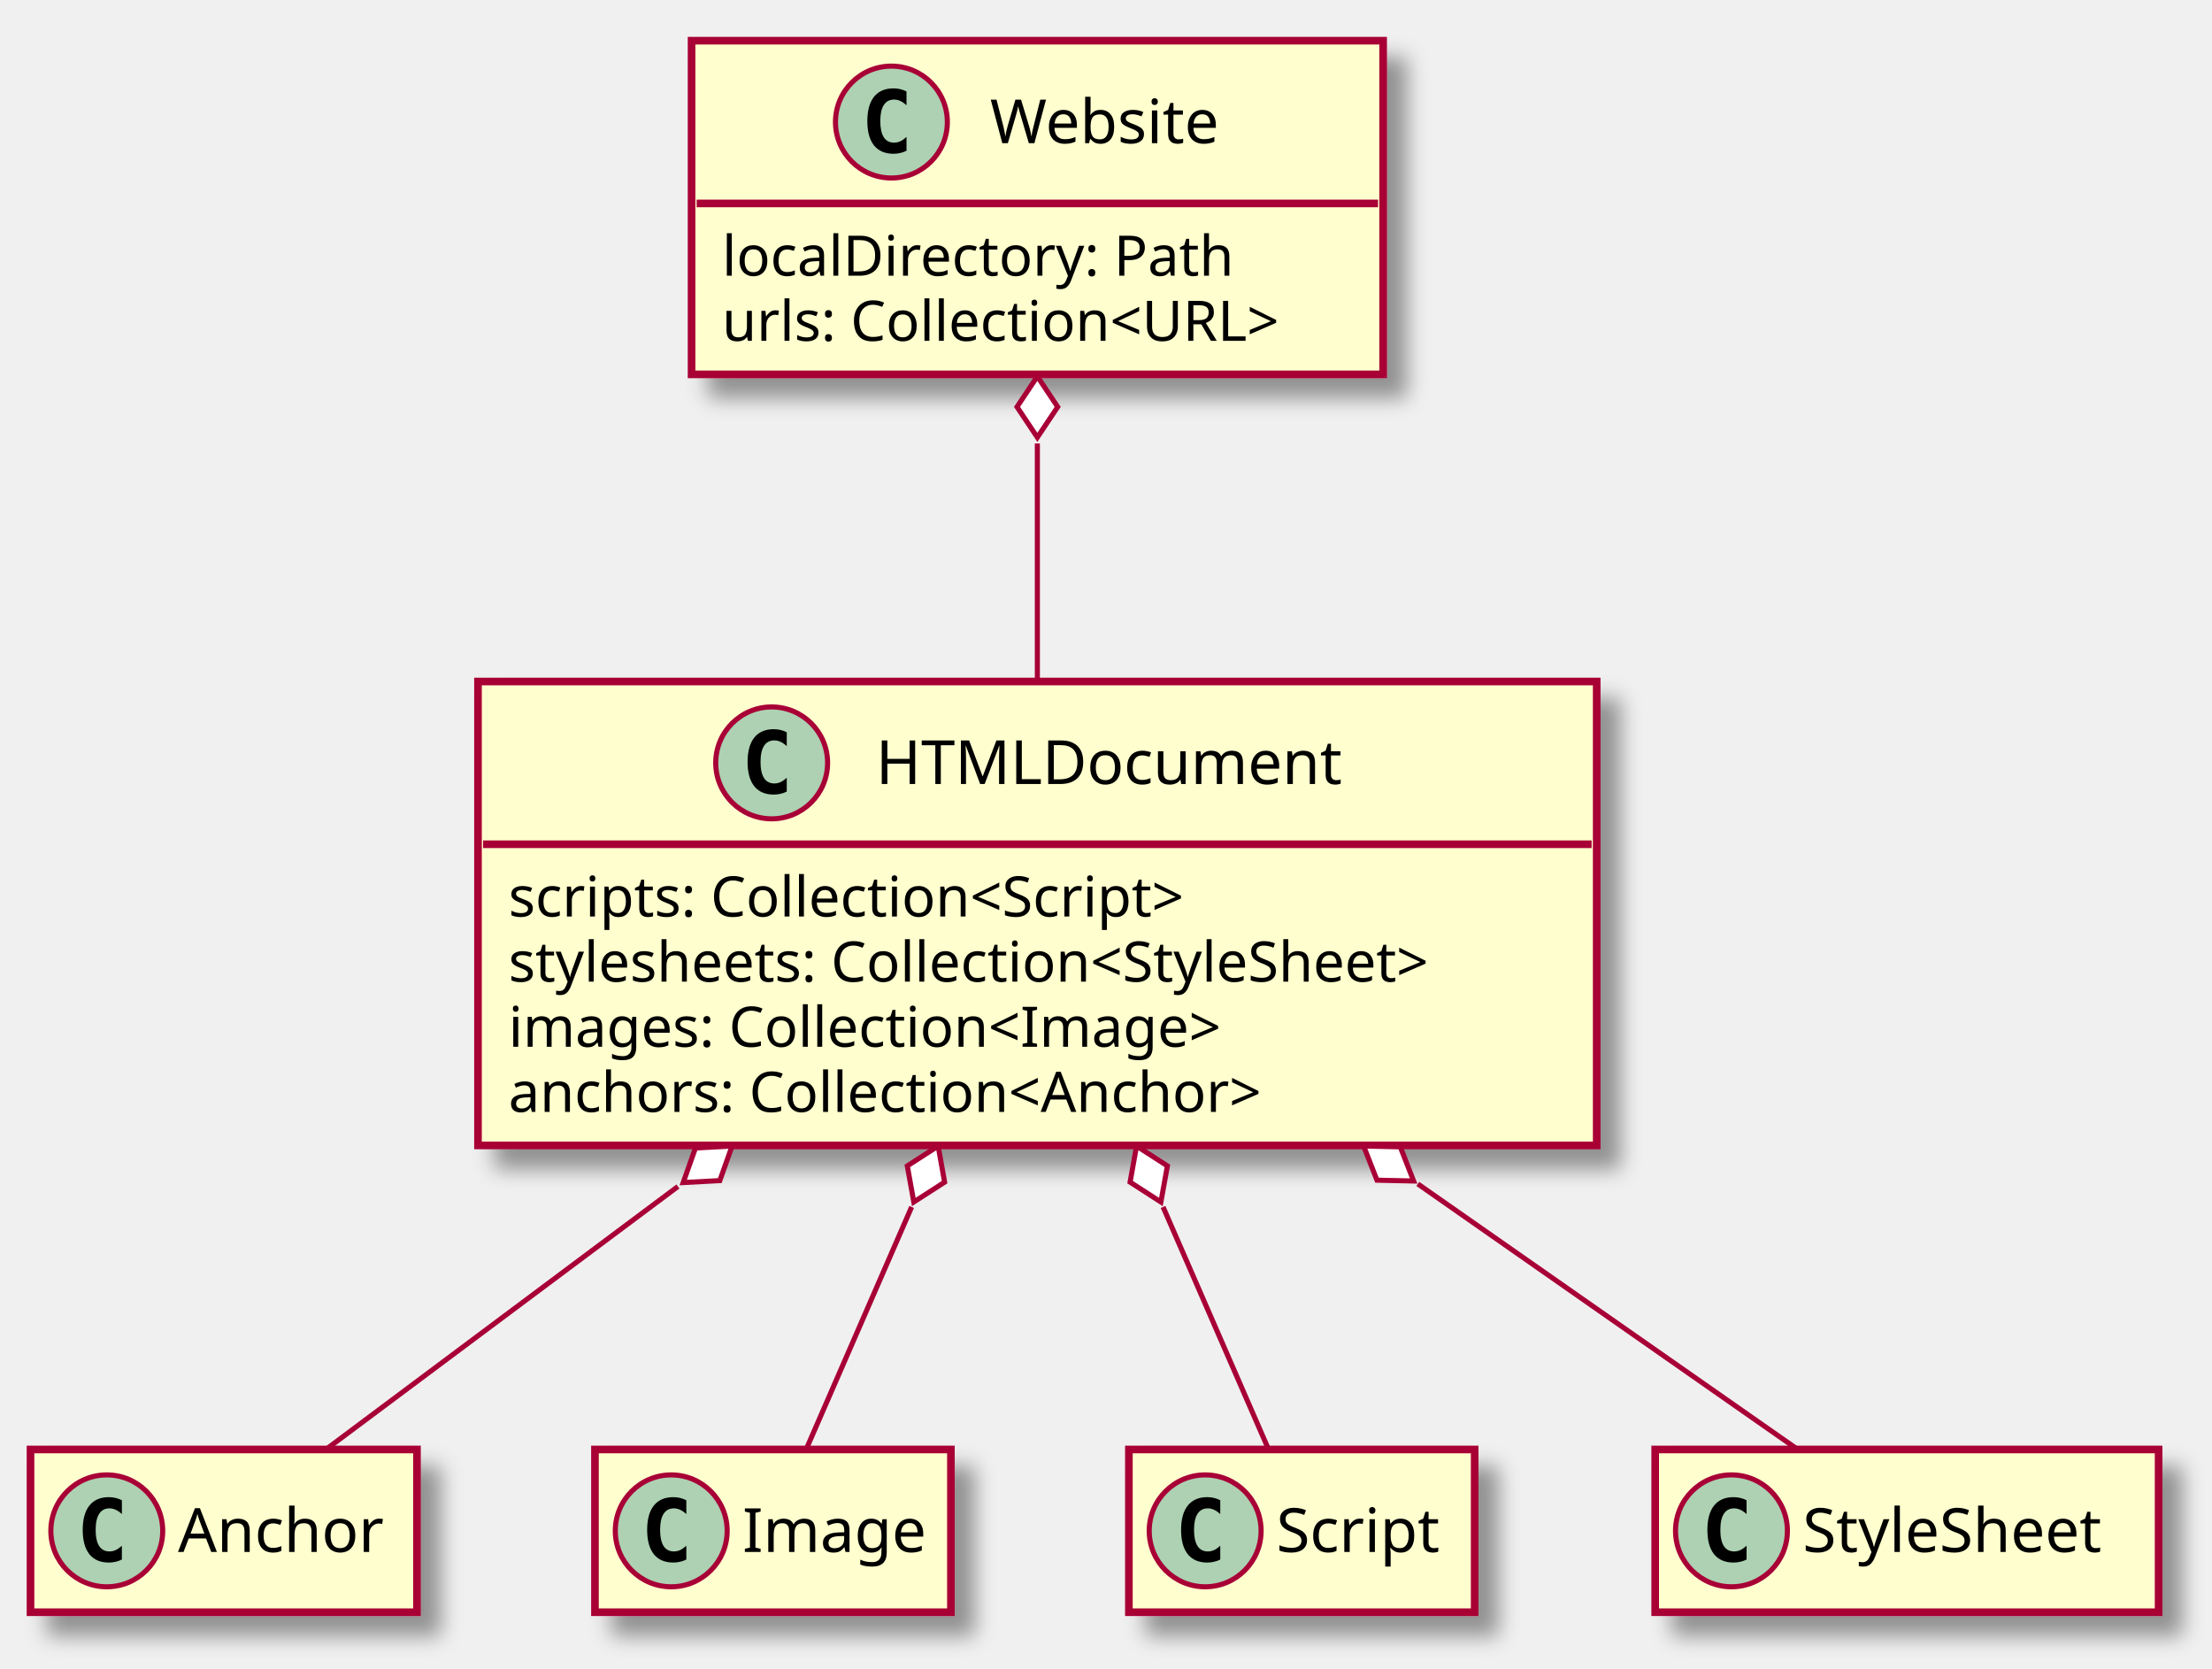
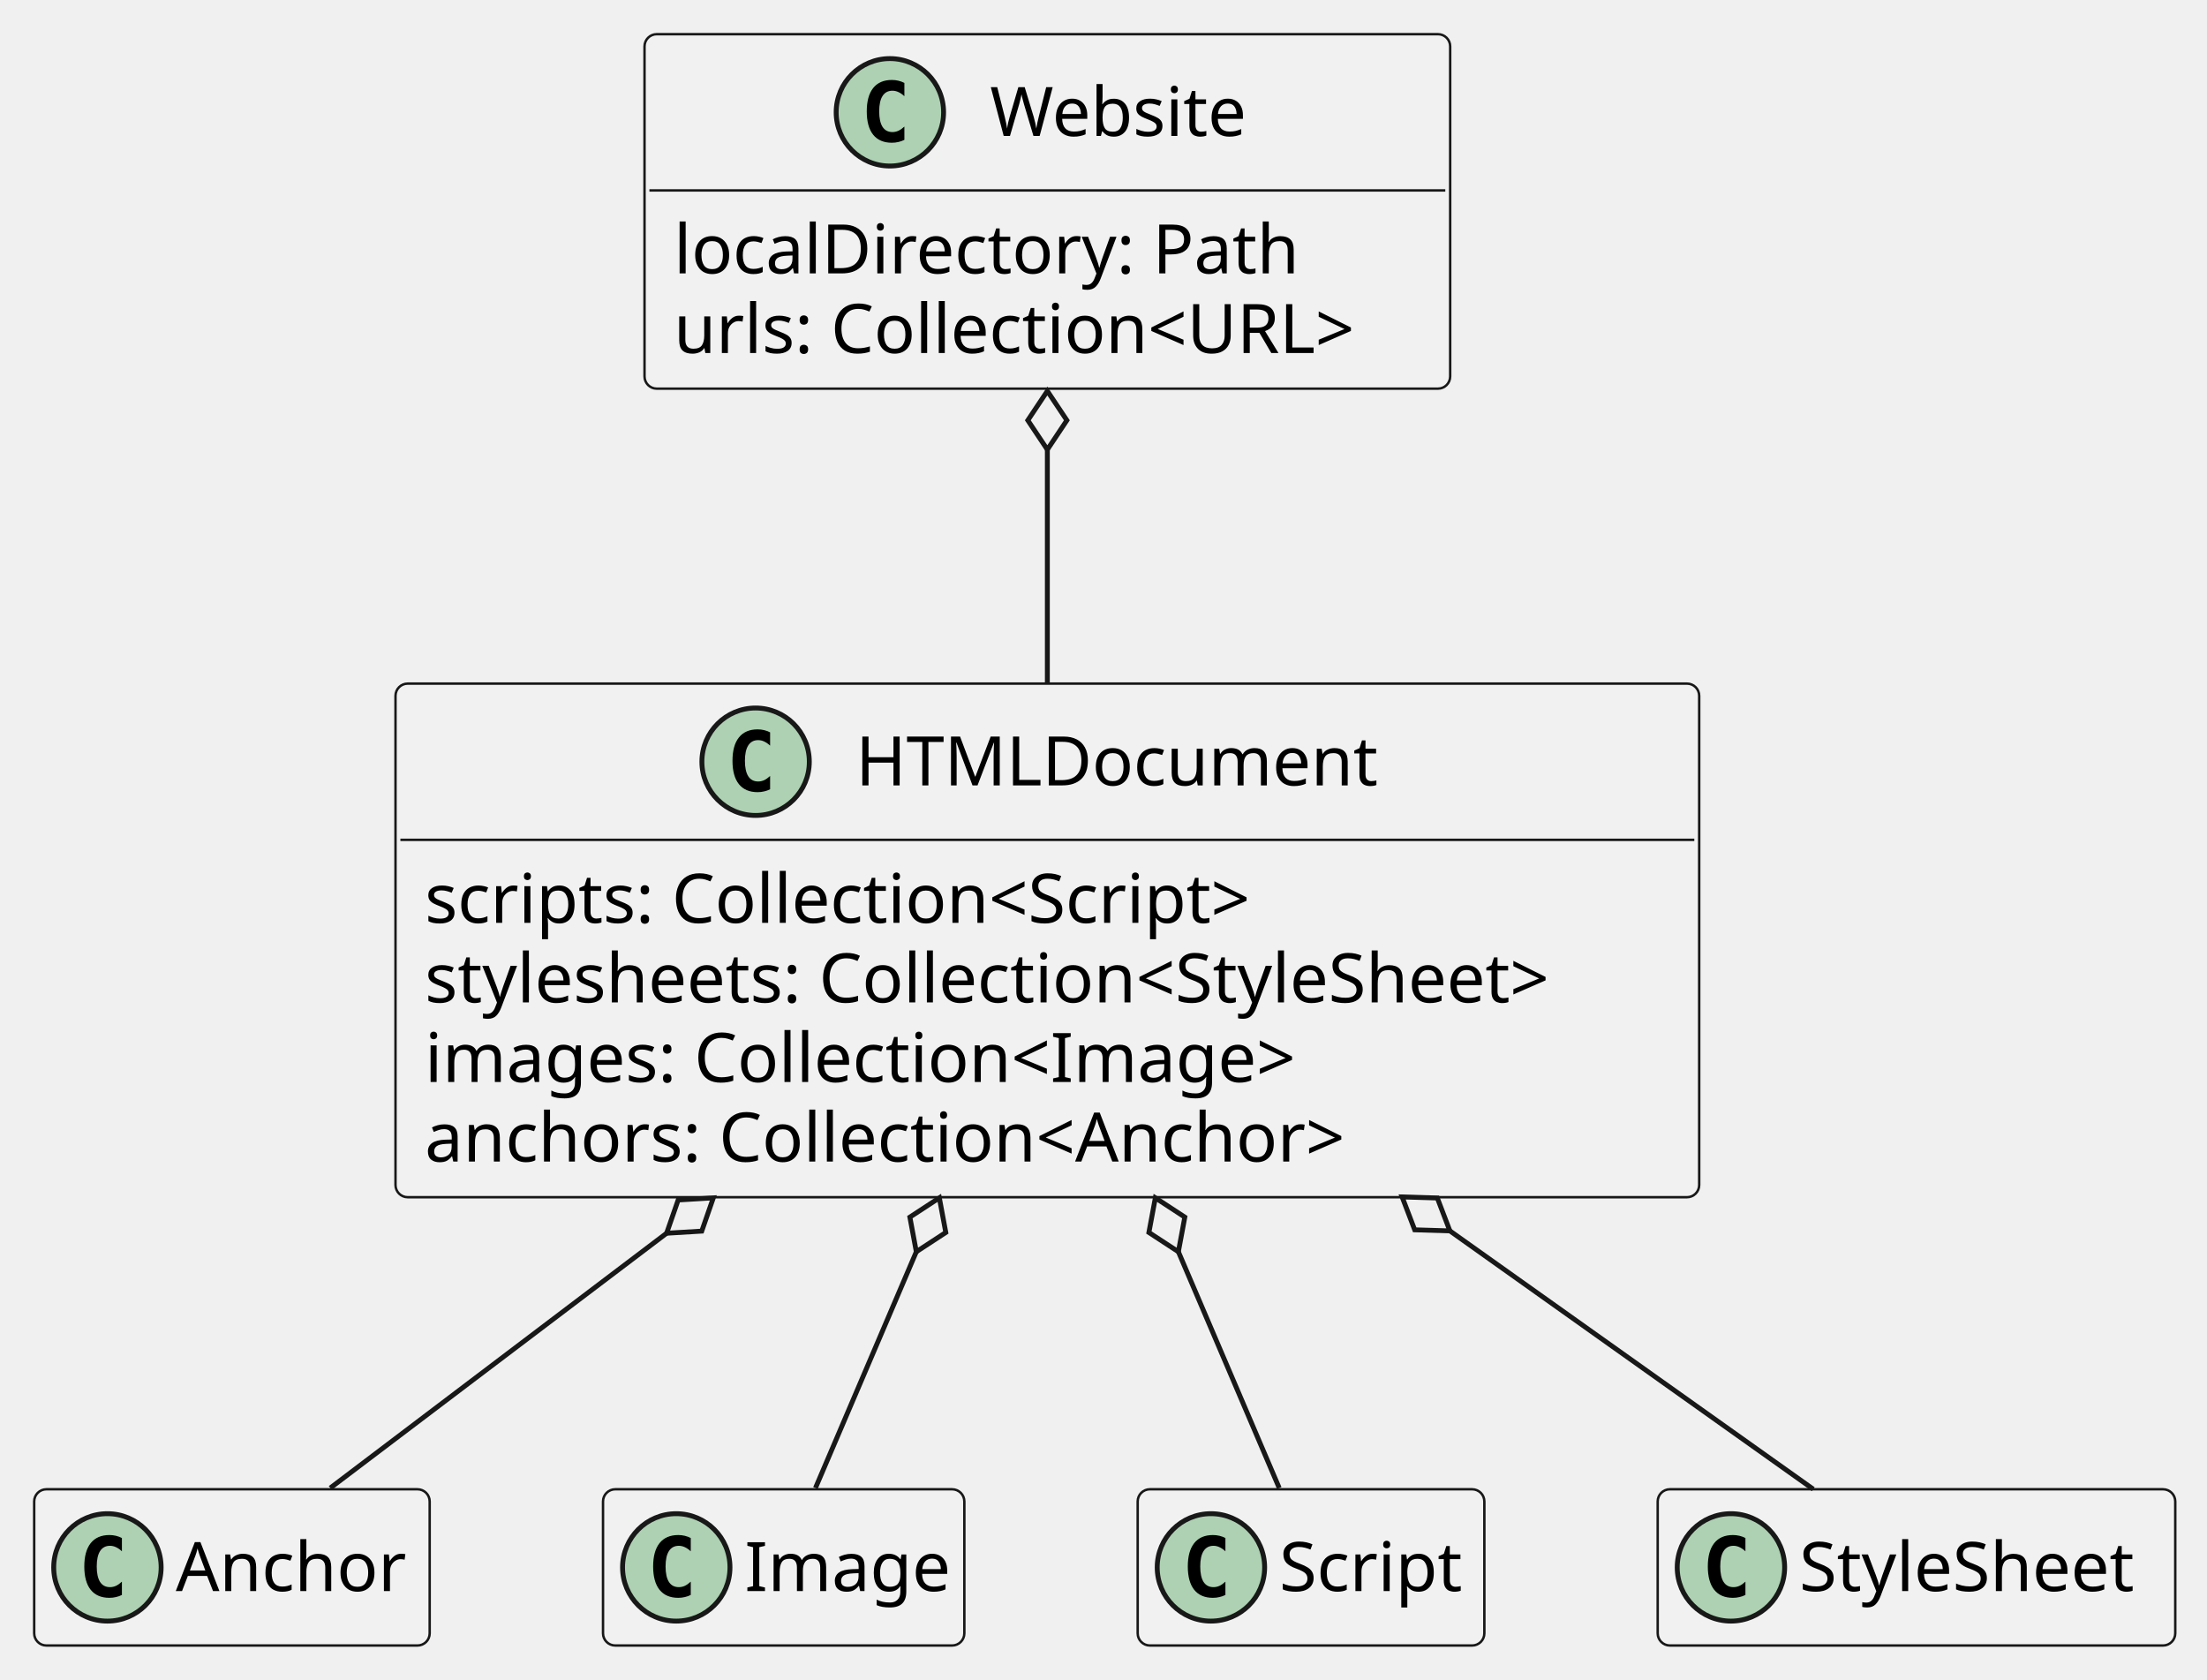
- <svg xmlns="http://www.w3.org/2000/svg" contentScriptType="application/ecmascript" contentStyleType="text/css" height="328px" preserveAspectRatio="none" style="width:435px;height:328px;" version="1.1" viewBox="0 0 435 328" width="435px" zoomAndPan="magnify">
-   <defs>
-     <filter height="300%" id="f11mqm52dzl78k" width="300%" x="-1" y="-1">
-       <feGaussianBlur result="blurOut" stdDeviation="2.0" />
-       <feColorMatrix in="blurOut" result="blurOut2" type="matrix" values="0 0 0 0 0 0 0 0 0 0 0 0 0 0 0 0 0 0 .4 0" />
-       <feOffset dx="4.0" dy="4.0" in="blurOut2" result="blurOut3" />
-       <feBlend in="SourceGraphic" in2="blurOut3" mode="normal" />
-     </filter>
-   </defs>
+ <svg xmlns="http://www.w3.org/2000/svg" contentStyleType="text/css" height="344px" preserveAspectRatio="none" style="width:452px;height:344px;background:#FFFFFF;" version="1.1" viewBox="0 0 452 344" width="452px" zoomAndPan="magnify">
+   <defs />
  <g>
-     <rect fill="#FEFECE" filter="url(#f11mqm52dzl78k)" height="65.609" id="Website" style="stroke: #A80036; stroke-width: 1.5;" width="136" x="136" y="8" />
-     <ellipse cx="175.3" cy="24" fill="#ADD1B2" rx="11" ry="11" style="stroke: #A80036; stroke-width: 1.0;" />
-     <path d="M178.269,29.641 Q177.691,29.938 177.05,30.078 Q176.409,30.234 175.706,30.234 Q173.206,30.234 171.878,28.594 Q170.566,26.938 170.566,23.812 Q170.566,20.688 171.878,19.031 Q173.206,17.375 175.706,17.375 Q176.409,17.375 177.05,17.531 Q177.706,17.688 178.269,17.984 L178.269,20.703 Q177.644,20.125 177.05,19.859 Q176.456,19.578 175.831,19.578 Q174.488,19.578 173.8,20.656 Q173.113,21.719 173.113,23.812 Q173.113,25.906 173.8,26.984 Q174.488,28.047 175.831,28.047 Q176.456,28.047 177.05,27.781 Q177.644,27.5 178.269,26.922 L178.269,29.641 Z " />
-     <text fill="#000000" font-family="sans-serif" font-size="12" lengthAdjust="spacingAndGlyphs" textLength="50" x="194.7" y="28.154">Website</text>
-     <line style="stroke: #A80036; stroke-width: 1.5;" x1="137" x2="271" y1="40" y2="40" />
-     <text fill="#000000" font-family="sans-serif" font-size="11" lengthAdjust="spacingAndGlyphs" textLength="110" x="142" y="54.21">localDirectory: Path</text>
-     <text fill="#000000" font-family="sans-serif" font-size="11" lengthAdjust="spacingAndGlyphs" textLength="124" x="142" y="67.015">urls: Collection&lt;URL&gt;</text>
-     <rect fill="#FEFECE" filter="url(#f11mqm52dzl78k)" height="91.219" id="HTMLDocument" style="stroke: #A80036; stroke-width: 1.5;" width="220" x="94" y="134" />
-     <ellipse cx="151.75" cy="150" fill="#ADD1B2" rx="11" ry="11" style="stroke: #A80036; stroke-width: 1.0;" />
-     <path d="M154.719,155.641 Q154.141,155.938 153.5,156.078 Q152.859,156.234 152.156,156.234 Q149.656,156.234 148.328,154.594 Q147.016,152.938 147.016,149.812 Q147.016,146.688 148.328,145.031 Q149.656,143.375 152.156,143.375 Q152.859,143.375 153.5,143.531 Q154.156,143.688 154.719,143.984 L154.719,146.703 Q154.094,146.125 153.5,145.859 Q152.906,145.578 152.281,145.578 Q150.938,145.578 150.25,146.656 Q149.562,147.719 149.562,149.812 Q149.562,151.906 150.25,152.984 Q150.938,154.047 152.281,154.047 Q152.906,154.047 153.5,153.781 Q154.094,153.5 154.719,152.922 L154.719,155.641 Z " />
-     <text fill="#000000" font-family="sans-serif" font-size="12" lengthAdjust="spacingAndGlyphs" textLength="96" x="172.25" y="154.154">HTMLDocument</text>
-     <line style="stroke: #A80036; stroke-width: 1.5;" x1="95" x2="313" y1="166" y2="166" />
-     <text fill="#000000" font-family="sans-serif" font-size="11" lengthAdjust="spacingAndGlyphs" textLength="153" x="100" y="180.21">scripts: Collection&lt;Script&gt;</text>
-     <text fill="#000000" font-family="sans-serif" font-size="11" lengthAdjust="spacingAndGlyphs" textLength="208" x="100" y="193.015">stylesheets: Collection&lt;StyleSheet&gt;</text>
-     <text fill="#000000" font-family="sans-serif" font-size="11" lengthAdjust="spacingAndGlyphs" textLength="158" x="100" y="205.82">images: Collection&lt;Image&gt;</text>
-     <text fill="#000000" font-family="sans-serif" font-size="11" lengthAdjust="spacingAndGlyphs" textLength="166" x="100" y="218.625">anchors: Collection&lt;Anchor&gt;</text>
-     <rect fill="#FEFECE" filter="url(#f11mqm52dzl78k)" height="32" id="Anchor" style="stroke: #A80036; stroke-width: 1.5;" width="76" x="6" y="285" />
-     <ellipse cx="21" cy="301" fill="#ADD1B2" rx="11" ry="11" style="stroke: #A80036; stroke-width: 1.0;" />
-     <path d="M23.969,306.641 Q23.391,306.938 22.75,307.078 Q22.109,307.234 21.406,307.234 Q18.906,307.234 17.578,305.594 Q16.266,303.938 16.266,300.812 Q16.266,297.688 17.578,296.031 Q18.906,294.375 21.406,294.375 Q22.109,294.375 22.75,294.531 Q23.406,294.688 23.969,294.984 L23.969,297.703 Q23.344,297.125 22.75,296.859 Q22.156,296.578 21.531,296.578 Q20.188,296.578 19.5,297.656 Q18.812,298.719 18.812,300.812 Q18.812,302.906 19.5,303.984 Q20.188,305.047 21.531,305.047 Q22.156,305.047 22.75,304.781 Q23.344,304.5 23.969,303.922 L23.969,306.641 Z " />
-     <text fill="#000000" font-family="sans-serif" font-size="12" lengthAdjust="spacingAndGlyphs" textLength="44" x="35" y="305.154">Anchor</text>
-     <rect fill="#FEFECE" filter="url(#f11mqm52dzl78k)" height="32" id="Image" style="stroke: #A80036; stroke-width: 1.5;" width="70" x="117" y="285" />
-     <ellipse cx="132" cy="301" fill="#ADD1B2" rx="11" ry="11" style="stroke: #A80036; stroke-width: 1.0;" />
-     <path d="M134.969,306.641 Q134.391,306.938 133.75,307.078 Q133.109,307.234 132.406,307.234 Q129.906,307.234 128.578,305.594 Q127.266,303.938 127.266,300.812 Q127.266,297.688 128.578,296.031 Q129.906,294.375 132.406,294.375 Q133.109,294.375 133.75,294.531 Q134.406,294.688 134.969,294.984 L134.969,297.703 Q134.344,297.125 133.75,296.859 Q133.156,296.578 132.531,296.578 Q131.188,296.578 130.5,297.656 Q129.812,298.719 129.812,300.812 Q129.812,302.906 130.5,303.984 Q131.188,305.047 132.531,305.047 Q133.156,305.047 133.75,304.781 Q134.344,304.5 134.969,303.922 L134.969,306.641 Z " />
-     <text fill="#000000" font-family="sans-serif" font-size="12" lengthAdjust="spacingAndGlyphs" textLength="38" x="146" y="305.154">Image</text>
-     <rect fill="#FEFECE" filter="url(#f11mqm52dzl78k)" height="32" id="Script" style="stroke: #A80036; stroke-width: 1.5;" width="68" x="222" y="285" />
-     <ellipse cx="237" cy="301" fill="#ADD1B2" rx="11" ry="11" style="stroke: #A80036; stroke-width: 1.0;" />
-     <path d="M239.969,306.641 Q239.391,306.938 238.75,307.078 Q238.109,307.234 237.406,307.234 Q234.906,307.234 233.578,305.594 Q232.266,303.938 232.266,300.812 Q232.266,297.688 233.578,296.031 Q234.906,294.375 237.406,294.375 Q238.109,294.375 238.75,294.531 Q239.406,294.688 239.969,294.984 L239.969,297.703 Q239.344,297.125 238.75,296.859 Q238.156,296.578 237.531,296.578 Q236.188,296.578 235.5,297.656 Q234.812,298.719 234.812,300.812 Q234.812,302.906 235.5,303.984 Q236.188,305.047 237.531,305.047 Q238.156,305.047 238.75,304.781 Q239.344,304.5 239.969,303.922 L239.969,306.641 Z " />
-     <text fill="#000000" font-family="sans-serif" font-size="12" lengthAdjust="spacingAndGlyphs" textLength="36" x="251" y="305.154">Script</text>
-     <rect fill="#FEFECE" filter="url(#f11mqm52dzl78k)" height="32" id="StyleSheet" style="stroke: #A80036; stroke-width: 1.5;" width="99" x="325.5" y="285" />
-     <ellipse cx="340.5" cy="301" fill="#ADD1B2" rx="11" ry="11" style="stroke: #A80036; stroke-width: 1.0;" />
-     <path d="M343.469,306.641 Q342.891,306.938 342.25,307.078 Q341.609,307.234 340.906,307.234 Q338.406,307.234 337.078,305.594 Q335.766,303.938 335.766,300.812 Q335.766,297.688 337.078,296.031 Q338.406,294.375 340.906,294.375 Q341.609,294.375 342.25,294.531 Q342.906,294.688 343.469,294.984 L343.469,297.703 Q342.844,297.125 342.25,296.859 Q341.656,296.578 341.031,296.578 Q339.688,296.578 339,297.656 Q338.312,298.719 338.312,300.812 Q338.312,302.906 339,303.984 Q339.688,305.047 341.031,305.047 Q341.656,305.047 342.25,304.781 Q342.844,304.5 343.469,303.922 L343.469,306.641 Z " />
-     <text fill="#000000" font-family="sans-serif" font-size="12" lengthAdjust="spacingAndGlyphs" textLength="67" x="354.5" y="305.154">StyleSheet</text>
-     <path d="M204,87.192 C204,102.173 204,118.834 204,133.78 " fill="none" id="Website&lt;-HTMLDocument" style="stroke: #A80036; stroke-width: 1.0;" />
-     <polygon fill="#FFFFFF" points="204,74.003,200,80.003,204,86.003,208,80.003,204,74.003" style="stroke: #A80036; stroke-width: 1.0;" />
-     <path d="M179.279,237.311 C171.673,254.789 163.921,272.604 158.635,284.753 " fill="none" id="HTMLDocument&lt;-Image" style="stroke: #A80036; stroke-width: 1.0;" />
-     <polygon fill="#FFFFFF" points="184.489,225.337,178.427,229.243,179.701,236.341,185.763,232.435,184.489,225.337" style="stroke: #A80036; stroke-width: 1.0;" />
-     <path d="M228.721,237.311 C236.327,254.789 244.079,272.604 249.365,284.753 " fill="none" id="HTMLDocument&lt;-Script" style="stroke: #A80036; stroke-width: 1.0;" />
-     <polygon fill="#FFFFFF" points="223.511,225.337,222.237,232.435,228.299,236.341,229.573,229.243,223.511,225.337" style="stroke: #A80036; stroke-width: 1.0;" />
-     <path d="M278.817,232.784 C305.832,251.664 334.294,271.553 353.183,284.753 " fill="none" id="HTMLDocument&lt;-StyleSheet" style="stroke: #A80036; stroke-width: 1.0;" />
-     <polygon fill="#FFFFFF" points="268.161,225.337,270.788,232.053,277.997,232.212,275.37,225.496,268.161,225.337" style="stroke: #A80036; stroke-width: 1.0;" />
-     <path d="M133.325,233.286 C108.248,252.015 81.931,271.67 64.414,284.753 " fill="none" id="HTMLDocument&lt;-Anchor" style="stroke: #A80036; stroke-width: 1.0;" />
-     <polygon fill="#FFFFFF" points="143.967,225.337,136.766,225.723,134.353,232.519,141.554,232.133,143.967,225.337" style="stroke: #A80036; stroke-width: 1.0;" />
+     <g id="elem_Website">
+       <rect codeLine="58" fill="#F1F1F1" height="72.594" id="Website" rx="2.5" ry="2.5" style="stroke:#181818;stroke-width:0.5;" width="165" x="132" y="7" />
+       <ellipse cx="182.25" cy="23" fill="#ADD1B2" rx="11" ry="11" style="stroke:#181818;stroke-width:1.0;" />
+       <path d="M185.219,28.641 Q184.641,28.938 184,29.078 Q183.359,29.234 182.656,29.234 Q180.156,29.234 178.828,27.594 Q177.516,25.938 177.516,22.812 Q177.516,19.688 178.828,18.031 Q180.156,16.375 182.656,16.375 Q183.359,16.375 184,16.531 Q184.656,16.688 185.219,16.984 L185.219,19.703 Q184.594,19.125 184,18.859 Q183.406,18.578 182.781,18.578 Q181.438,18.578 180.75,19.656 Q180.062,20.719 180.062,22.812 Q180.062,24.906 180.75,25.984 Q181.438,27.047 182.781,27.047 Q183.406,27.047 184,26.781 Q184.594,26.5 185.219,25.922 L185.219,28.641 Z " fill="#000000" />
+       <text fill="#000000" font-family="sans-serif" font-size="14" lengthAdjust="spacing" textLength="56" x="202.75" y="27.847">Website</text>
+       <line style="stroke:#181818;stroke-width:0.5;" x1="133" x2="296" y1="39" y2="39" />
+       <text fill="#000000" font-family="sans-serif" font-size="14" lengthAdjust="spacing" textLength="133" x="138" y="55.995">localDirectory: Path</text>
+       <text fill="#000000" font-family="sans-serif" font-size="14" lengthAdjust="spacing" textLength="153" x="138" y="72.292">urls: Collection&lt;URL&gt;</text>
+     </g>
+     <g id="elem_HTMLDocument">
+       <rect codeLine="63" fill="#F1F1F1" height="105.188" id="HTMLDocument" rx="2.5" ry="2.5" style="stroke:#181818;stroke-width:0.5;" width="267" x="81" y="140" />
+       <ellipse cx="154.75" cy="156" fill="#ADD1B2" rx="11" ry="11" style="stroke:#181818;stroke-width:1.0;" />
+       <path d="M157.719,161.641 Q157.141,161.938 156.5,162.078 Q155.859,162.234 155.156,162.234 Q152.656,162.234 151.328,160.594 Q150.016,158.938 150.016,155.812 Q150.016,152.688 151.328,151.031 Q152.656,149.375 155.156,149.375 Q155.859,149.375 156.5,149.531 Q157.156,149.688 157.719,149.984 L157.719,152.703 Q157.094,152.125 156.5,151.859 Q155.906,151.578 155.281,151.578 Q153.938,151.578 153.25,152.656 Q152.562,153.719 152.562,155.812 Q152.562,157.906 153.25,158.984 Q153.938,160.047 155.281,160.047 Q155.906,160.047 156.5,159.781 Q157.094,159.5 157.719,158.922 L157.719,161.641 Z " fill="#000000" />
+       <text fill="#000000" font-family="sans-serif" font-size="14" lengthAdjust="spacing" textLength="111" x="175.25" y="160.847">HTMLDocument</text>
+       <line style="stroke:#181818;stroke-width:0.5;" x1="82" x2="347" y1="172" y2="172" />
+       <text fill="#000000" font-family="sans-serif" font-size="14" lengthAdjust="spacing" textLength="186" x="87" y="188.995">scripts: Collection&lt;Script&gt;</text>
+       <text fill="#000000" font-family="sans-serif" font-size="14" lengthAdjust="spacing" textLength="255" x="87" y="205.292">stylesheets: Collection&lt;StyleSheet&gt;</text>
+       <text fill="#000000" font-family="sans-serif" font-size="14" lengthAdjust="spacing" textLength="193" x="87" y="221.589">images: Collection&lt;Image&gt;</text>
+       <text fill="#000000" font-family="sans-serif" font-size="14" lengthAdjust="spacing" textLength="206" x="87" y="237.886">anchors: Collection&lt;Anchor&gt;</text>
+     </g>
+     <g id="elem_Anchor">
+       <rect codeLine="70" fill="#F1F1F1" height="32" id="Anchor" rx="2.5" ry="2.5" style="stroke:#181818;stroke-width:0.5;" width="81" x="7" y="305" />
+       <ellipse cx="22" cy="321" fill="#ADD1B2" rx="11" ry="11" style="stroke:#181818;stroke-width:1.0;" />
+       <path d="M24.969,326.641 Q24.391,326.938 23.75,327.078 Q23.109,327.234 22.406,327.234 Q19.906,327.234 18.578,325.594 Q17.266,323.938 17.266,320.812 Q17.266,317.688 18.578,316.031 Q19.906,314.375 22.406,314.375 Q23.109,314.375 23.75,314.531 Q24.406,314.688 24.969,314.984 L24.969,317.703 Q24.344,317.125 23.75,316.859 Q23.156,316.578 22.531,316.578 Q21.188,316.578 20.5,317.656 Q19.812,318.719 19.812,320.812 Q19.812,322.906 20.5,323.984 Q21.188,325.047 22.531,325.047 Q23.156,325.047 23.75,324.781 Q24.344,324.5 24.969,323.922 L24.969,326.641 Z " fill="#000000" />
+       <text fill="#000000" font-family="sans-serif" font-size="14" lengthAdjust="spacing" textLength="49" x="36" y="325.847">Anchor</text>
+     </g>
+     <g id="elem_Image">
+       <rect codeLine="73" fill="#F1F1F1" height="32" id="Image" rx="2.5" ry="2.5" style="stroke:#181818;stroke-width:0.5;" width="74" x="123.5" y="305" />
+       <ellipse cx="138.5" cy="321" fill="#ADD1B2" rx="11" ry="11" style="stroke:#181818;stroke-width:1.0;" />
+       <path d="M141.469,326.641 Q140.891,326.938 140.25,327.078 Q139.609,327.234 138.906,327.234 Q136.406,327.234 135.078,325.594 Q133.766,323.938 133.766,320.812 Q133.766,317.688 135.078,316.031 Q136.406,314.375 138.906,314.375 Q139.609,314.375 140.25,314.531 Q140.906,314.688 141.469,314.984 L141.469,317.703 Q140.844,317.125 140.25,316.859 Q139.656,316.578 139.031,316.578 Q137.688,316.578 137,317.656 Q136.312,318.719 136.312,320.812 Q136.312,322.906 137,323.984 Q137.688,325.047 139.031,325.047 Q139.656,325.047 140.25,324.781 Q140.844,324.5 141.469,323.922 L141.469,326.641 Z " fill="#000000" />
+       <text fill="#000000" font-family="sans-serif" font-size="14" lengthAdjust="spacing" textLength="42" x="152.5" y="325.847">Image</text>
+     </g>
+     <g id="elem_Script">
+       <rect codeLine="76" fill="#F1F1F1" height="32" id="Script" rx="2.5" ry="2.5" style="stroke:#181818;stroke-width:0.5;" width="71" x="233" y="305" />
+       <ellipse cx="248" cy="321" fill="#ADD1B2" rx="11" ry="11" style="stroke:#181818;stroke-width:1.0;" />
+       <path d="M250.969,326.641 Q250.391,326.938 249.75,327.078 Q249.109,327.234 248.406,327.234 Q245.906,327.234 244.578,325.594 Q243.266,323.938 243.266,320.812 Q243.266,317.688 244.578,316.031 Q245.906,314.375 248.406,314.375 Q249.109,314.375 249.75,314.531 Q250.406,314.688 250.969,314.984 L250.969,317.703 Q250.344,317.125 249.75,316.859 Q249.156,316.578 248.531,316.578 Q247.188,316.578 246.5,317.656 Q245.812,318.719 245.812,320.812 Q245.812,322.906 246.5,323.984 Q247.188,325.047 248.531,325.047 Q249.156,325.047 249.75,324.781 Q250.344,324.5 250.969,323.922 L250.969,326.641 Z " fill="#000000" />
+       <text fill="#000000" font-family="sans-serif" font-size="14" lengthAdjust="spacing" textLength="39" x="262" y="325.847">Script</text>
+     </g>
+     <g id="elem_StyleSheet">
+       <rect codeLine="79" fill="#F1F1F1" height="32" id="StyleSheet" rx="2.5" ry="2.5" style="stroke:#181818;stroke-width:0.5;" width="106" x="339.5" y="305" />
+       <ellipse cx="354.5" cy="321" fill="#ADD1B2" rx="11" ry="11" style="stroke:#181818;stroke-width:1.0;" />
+       <path d="M357.469,326.641 Q356.891,326.938 356.25,327.078 Q355.609,327.234 354.906,327.234 Q352.406,327.234 351.078,325.594 Q349.766,323.938 349.766,320.812 Q349.766,317.688 351.078,316.031 Q352.406,314.375 354.906,314.375 Q355.609,314.375 356.25,314.531 Q356.906,314.688 357.469,314.984 L357.469,317.703 Q356.844,317.125 356.25,316.859 Q355.656,316.578 355.031,316.578 Q353.688,316.578 353,317.656 Q352.312,318.719 352.312,320.812 Q352.312,322.906 353,323.984 Q353.688,325.047 355.031,325.047 Q355.656,325.047 356.25,324.781 Q356.844,324.5 357.469,323.922 L357.469,326.641 Z " fill="#000000" />
+       <text fill="#000000" font-family="sans-serif" font-size="14" lengthAdjust="spacing" textLength="74" x="368.5" y="325.847">StyleSheet</text>
+     </g>
+     <g id="link_Website_HTMLDocument">
+       <path codeLine="82" d="M214.5,92.08 C214.5,110.01 214.5,120.09 214.5,139.84 " fill="none" id="Website-backto-HTMLDocument" style="stroke:#181818;stroke-width:1.0;" />
+       <polygon fill="none" points="214.5,80.08,210.5,86.08,214.5,92.08,218.5,86.08,214.5,80.08" style="stroke:#181818;stroke-width:1.0;" />
+     </g>
+     <g id="link_HTMLDocument_Image">
+       <path codeLine="83" d="M187.666,256.355 C178.516,277.775 173.32,289.98 167.01,304.74 " fill="none" id="HTMLDocument-backto-Image" style="stroke:#181818;stroke-width:1.0;" />
+       <polygon fill="none" points="192.38,245.32,186.345,249.266,187.666,256.355,193.702,252.409,192.38,245.32" style="stroke:#181818;stroke-width:1.0;" />
+     </g>
+     <g id="link_HTMLDocument_Script">
+       <path codeLine="84" d="M241.334,256.355 C250.484,277.775 255.68,289.98 261.99,304.74 " fill="none" id="HTMLDocument-backto-Script" style="stroke:#181818;stroke-width:1.0;" />
+       <polygon fill="none" points="236.62,245.32,235.298,252.409,241.334,256.355,242.655,249.266,236.62,245.32" style="stroke:#181818;stroke-width:1.0;" />
+     </g>
+     <g id="link_HTMLDocument_StyleSheet">
+       <path codeLine="85" d="M296.94,252.083 C327.31,273.673 350.54,290.18 371.36,304.98 " fill="none" id="HTMLDocument-backto-StyleSheet" style="stroke:#181818;stroke-width:1.0;" />
+       <polygon fill="none" points="287.16,245.13,289.733,251.867,296.94,252.083,294.368,245.346,287.16,245.13" style="stroke:#181818;stroke-width:1.0;" />
+     </g>
+     <g id="link_HTMLDocument_Anchor">
+       <path codeLine="86" d="M136.524,252.565 C108.244,273.985 87.13,289.98 67.64,304.74 " fill="none" id="HTMLDocument-backto-Anchor" style="stroke:#181818;stroke-width:1.0;" />
+       <polygon fill="none" points="146.09,245.32,138.892,245.754,136.524,252.565,143.722,252.131,146.09,245.32" style="stroke:#181818;stroke-width:1.0;" />
+     </g>
  </g>
</svg>
